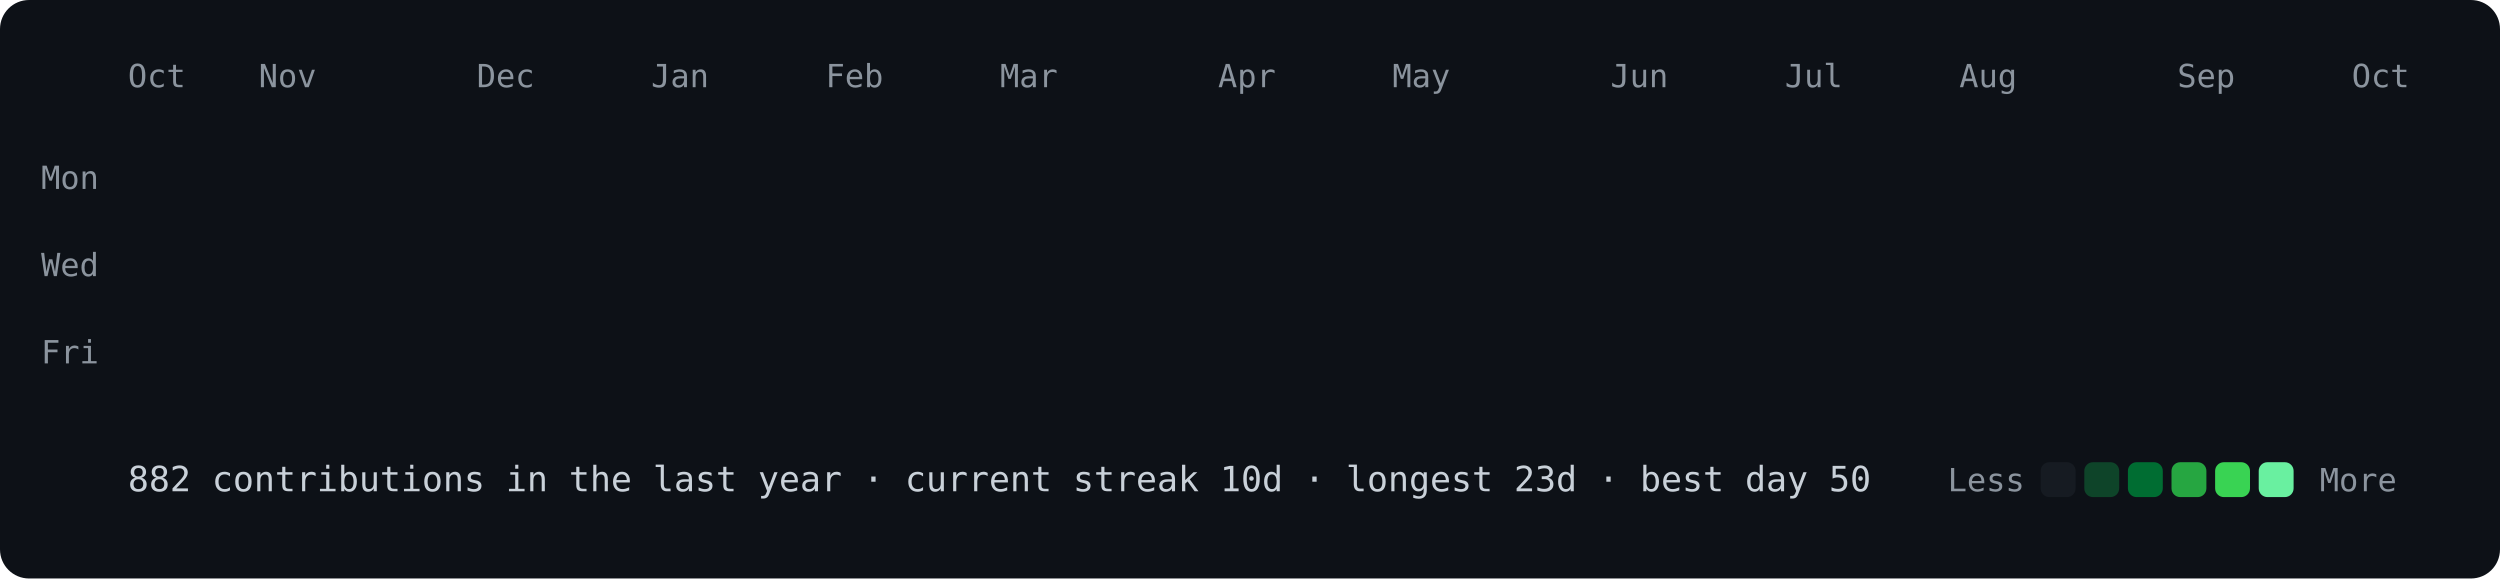
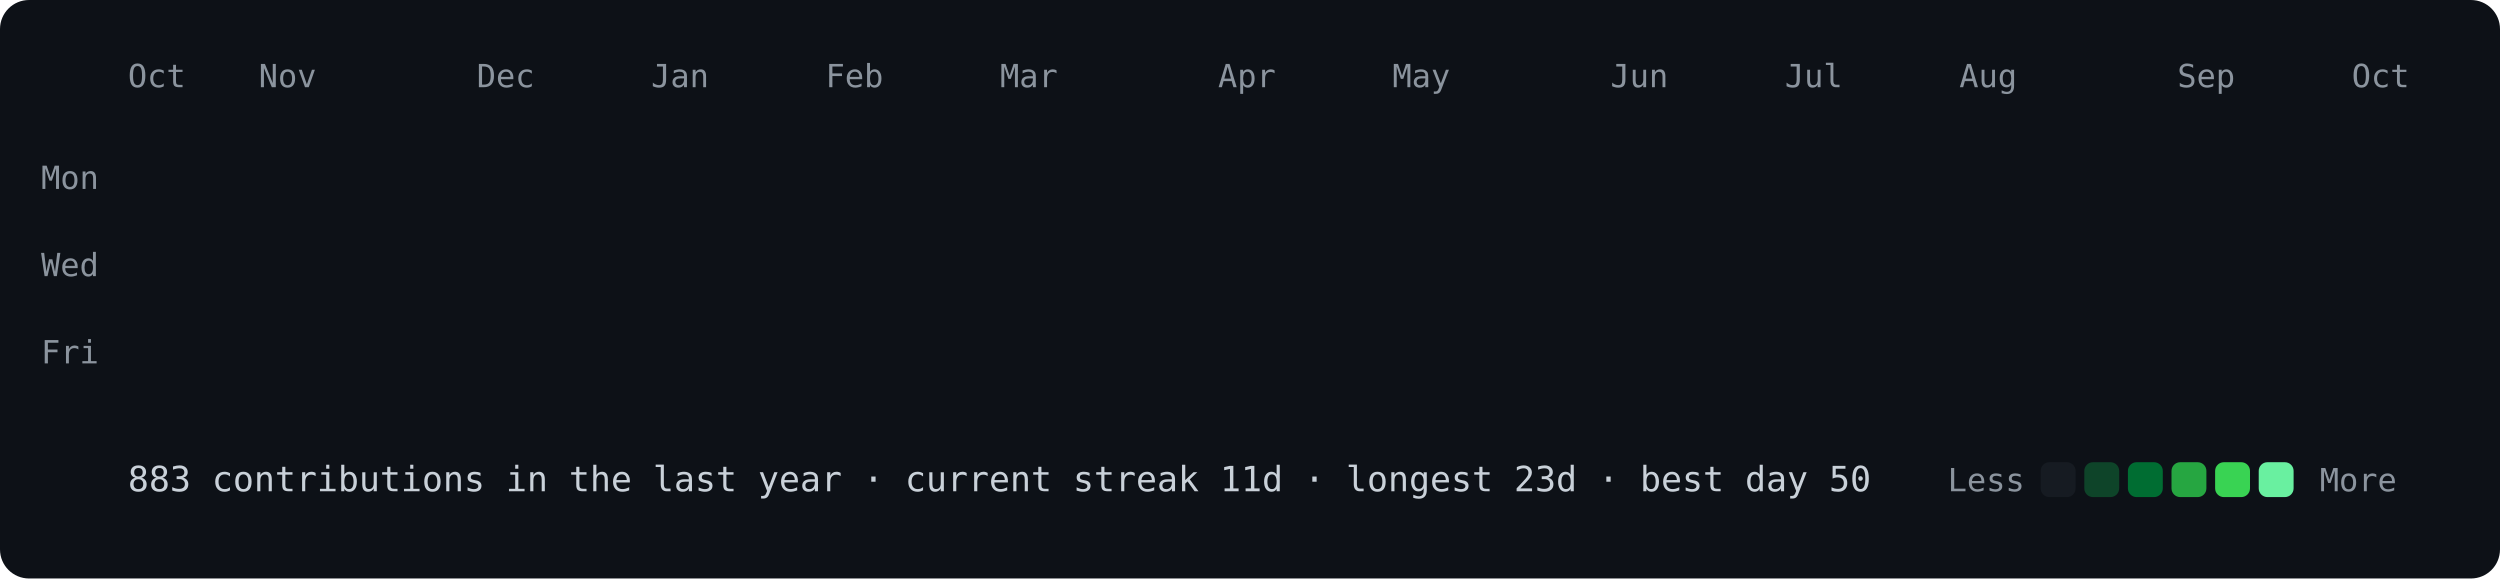
<svg xmlns="http://www.w3.org/2000/svg" viewBox="0 0 860 199" width="860" height="199">
  <style>
@keyframes drop{from{opacity:0;transform:translateY(-8px)}to{opacity:1;transform:none}}
.c{opacity:0;animation:drop .5s ease-out forwards}
text{font:11px ui-monospace,SFMono-Regular,Menlo,Consolas,monospace;fill:#8b949e}
.f{font-size:12px;fill:#c9d1d9}
</style>
  <rect width="860" height="199" rx="10" fill="#0d1117" />
  <text x="44" y="30">Oct</text>
  <text x="89" y="30">Nov</text>
  <text x="164" y="30">Dec</text>
  <text x="224" y="30">Jan</text>
  <text x="284" y="30">Feb</text>
  <text x="344" y="30">Mar</text>
  <text x="419" y="30">Apr</text>
  <text x="479" y="30">May</text>
  <text x="554" y="30">Jun</text>
  <text x="614" y="30">Jul</text>
  <text x="674" y="30">Aug</text>
  <text x="749" y="30">Sep</text>
  <text x="809" y="30">Oct</text>
  <text x="34" y="65" text-anchor="end">Mon</text>
  <text x="34" y="95" text-anchor="end">Wed</text>
  <text x="34" y="125" text-anchor="end">Fri</text>
  <rect class="c" x="44" y="40" width="12" height="12" rx="3" fill="#161b22" style="animation-delay:0.000s" />
  <rect class="c" x="44" y="55" width="12" height="12" rx="3" fill="#161b22" style="animation-delay:0.012s" />
  <rect class="c" x="44" y="70" width="12" height="12" rx="3" fill="#161b22" style="animation-delay:0.024s" />
  <rect class="c" x="44" y="85" width="12" height="12" rx="3" fill="#161b22" style="animation-delay:0.036s" />
  <rect class="c" x="44" y="100" width="12" height="12" rx="3" fill="#161b22" style="animation-delay:0.048s" />
  <rect class="c" x="44" y="115" width="12" height="12" rx="3" fill="#161b22" style="animation-delay:0.060s" />
  <rect class="c" x="44" y="130" width="12" height="12" rx="3" fill="#161b22" style="animation-delay:0.072s" />
  <rect class="c" x="59" y="40" width="12" height="12" rx="3" fill="#161b22" style="animation-delay:0.012s" />
  <rect class="c" x="59" y="55" width="12" height="12" rx="3" fill="#161b22" style="animation-delay:0.024s" />
  <rect class="c" x="59" y="70" width="12" height="12" rx="3" fill="#161b22" style="animation-delay:0.036s" />
  <rect class="c" x="59" y="85" width="12" height="12" rx="3" fill="#161b22" style="animation-delay:0.048s" />
  <rect class="c" x="59" y="100" width="12" height="12" rx="3" fill="#161b22" style="animation-delay:0.060s" />
  <rect class="c" x="59" y="115" width="12" height="12" rx="3" fill="#161b22" style="animation-delay:0.072s" />
  <rect class="c" x="59" y="130" width="12" height="12" rx="3" fill="#161b22" style="animation-delay:0.084s" />
  <rect class="c" x="74" y="40" width="12" height="12" rx="3" fill="#161b22" style="animation-delay:0.024s" />
  <rect class="c" x="74" y="55" width="12" height="12" rx="3" fill="#161b22" style="animation-delay:0.036s" />
  <rect class="c" x="74" y="70" width="12" height="12" rx="3" fill="#161b22" style="animation-delay:0.048s" />
  <rect class="c" x="74" y="85" width="12" height="12" rx="3" fill="#161b22" style="animation-delay:0.060s" />
  <rect class="c" x="74" y="100" width="12" height="12" rx="3" fill="#161b22" style="animation-delay:0.072s" />
  <rect class="c" x="74" y="115" width="12" height="12" rx="3" fill="#161b22" style="animation-delay:0.084s" />
  <rect class="c" x="74" y="130" width="12" height="12" rx="3" fill="#161b22" style="animation-delay:0.096s" />
  <rect class="c" x="89" y="40" width="12" height="12" rx="3" fill="#161b22" style="animation-delay:0.036s" />
  <rect class="c" x="89" y="55" width="12" height="12" rx="3" fill="#161b22" style="animation-delay:0.048s" />
  <rect class="c" x="89" y="70" width="12" height="12" rx="3" fill="#161b22" style="animation-delay:0.060s" />
  <rect class="c" x="89" y="85" width="12" height="12" rx="3" fill="#161b22" style="animation-delay:0.072s" />
  <rect class="c" x="89" y="100" width="12" height="12" rx="3" fill="#0e4429" style="animation-delay:0.084s" />
  <rect class="c" x="89" y="115" width="12" height="12" rx="3" fill="#161b22" style="animation-delay:0.096s" />
  <rect class="c" x="89" y="130" width="12" height="12" rx="3" fill="#161b22" style="animation-delay:0.108s" />
  <rect class="c" x="104" y="40" width="12" height="12" rx="3" fill="#161b22" style="animation-delay:0.048s" />
  <rect class="c" x="104" y="55" width="12" height="12" rx="3" fill="#161b22" style="animation-delay:0.060s" />
  <rect class="c" x="104" y="70" width="12" height="12" rx="3" fill="#161b22" style="animation-delay:0.072s" />
  <rect class="c" x="104" y="85" width="12" height="12" rx="3" fill="#161b22" style="animation-delay:0.084s" />
  <rect class="c" x="104" y="100" width="12" height="12" rx="3" fill="#161b22" style="animation-delay:0.096s" />
  <rect class="c" x="104" y="115" width="12" height="12" rx="3" fill="#161b22" style="animation-delay:0.108s" />
  <rect class="c" x="104" y="130" width="12" height="12" rx="3" fill="#161b22" style="animation-delay:0.120s" />
  <rect class="c" x="119" y="40" width="12" height="12" rx="3" fill="#161b22" style="animation-delay:0.060s" />
  <rect class="c" x="119" y="55" width="12" height="12" rx="3" fill="#161b22" style="animation-delay:0.072s" />
  <rect class="c" x="119" y="70" width="12" height="12" rx="3" fill="#161b22" style="animation-delay:0.084s" />
  <rect class="c" x="119" y="85" width="12" height="12" rx="3" fill="#161b22" style="animation-delay:0.096s" />
  <rect class="c" x="119" y="100" width="12" height="12" rx="3" fill="#161b22" style="animation-delay:0.108s" />
  <rect class="c" x="119" y="115" width="12" height="12" rx="3" fill="#161b22" style="animation-delay:0.120s" />
  <rect class="c" x="119" y="130" width="12" height="12" rx="3" fill="#161b22" style="animation-delay:0.132s" />
  <rect class="c" x="134" y="40" width="12" height="12" rx="3" fill="#161b22" style="animation-delay:0.072s" />
  <rect class="c" x="134" y="55" width="12" height="12" rx="3" fill="#161b22" style="animation-delay:0.084s" />
  <rect class="c" x="134" y="70" width="12" height="12" rx="3" fill="#161b22" style="animation-delay:0.096s" />
  <rect class="c" x="134" y="85" width="12" height="12" rx="3" fill="#161b22" style="animation-delay:0.108s" />
  <rect class="c" x="134" y="100" width="12" height="12" rx="3" fill="#161b22" style="animation-delay:0.120s" />
  <rect class="c" x="134" y="115" width="12" height="12" rx="3" fill="#161b22" style="animation-delay:0.132s" />
  <rect class="c" x="134" y="130" width="12" height="12" rx="3" fill="#161b22" style="animation-delay:0.144s" />
  <rect class="c" x="149" y="40" width="12" height="12" rx="3" fill="#161b22" style="animation-delay:0.084s" />
  <rect class="c" x="149" y="55" width="12" height="12" rx="3" fill="#161b22" style="animation-delay:0.096s" />
  <rect class="c" x="149" y="70" width="12" height="12" rx="3" fill="#161b22" style="animation-delay:0.108s" />
  <rect class="c" x="149" y="85" width="12" height="12" rx="3" fill="#161b22" style="animation-delay:0.120s" />
  <rect class="c" x="149" y="100" width="12" height="12" rx="3" fill="#161b22" style="animation-delay:0.132s" />
  <rect class="c" x="149" y="115" width="12" height="12" rx="3" fill="#161b22" style="animation-delay:0.144s" />
  <rect class="c" x="149" y="130" width="12" height="12" rx="3" fill="#161b22" style="animation-delay:0.156s" />
  <rect class="c" x="164" y="40" width="12" height="12" rx="3" fill="#161b22" style="animation-delay:0.096s" />
  <rect class="c" x="164" y="55" width="12" height="12" rx="3" fill="#161b22" style="animation-delay:0.108s" />
  <rect class="c" x="164" y="70" width="12" height="12" rx="3" fill="#161b22" style="animation-delay:0.120s" />
  <rect class="c" x="164" y="85" width="12" height="12" rx="3" fill="#161b22" style="animation-delay:0.132s" />
  <rect class="c" x="164" y="100" width="12" height="12" rx="3" fill="#161b22" style="animation-delay:0.144s" />
  <rect class="c" x="164" y="115" width="12" height="12" rx="3" fill="#0e4429" style="animation-delay:0.156s" />
  <rect class="c" x="164" y="130" width="12" height="12" rx="3" fill="#161b22" style="animation-delay:0.168s" />
  <rect class="c" x="179" y="40" width="12" height="12" rx="3" fill="#161b22" style="animation-delay:0.108s" />
  <rect class="c" x="179" y="55" width="12" height="12" rx="3" fill="#161b22" style="animation-delay:0.120s" />
  <rect class="c" x="179" y="70" width="12" height="12" rx="3" fill="#161b22" style="animation-delay:0.132s" />
  <rect class="c" x="179" y="85" width="12" height="12" rx="3" fill="#161b22" style="animation-delay:0.144s" />
  <rect class="c" x="179" y="100" width="12" height="12" rx="3" fill="#161b22" style="animation-delay:0.156s" />
  <rect class="c" x="179" y="115" width="12" height="12" rx="3" fill="#161b22" style="animation-delay:0.168s" />
  <rect class="c" x="179" y="130" width="12" height="12" rx="3" fill="#161b22" style="animation-delay:0.180s" />
  <rect class="c" x="194" y="40" width="12" height="12" rx="3" fill="#161b22" style="animation-delay:0.120s" />
  <rect class="c" x="194" y="55" width="12" height="12" rx="3" fill="#161b22" style="animation-delay:0.132s" />
  <rect class="c" x="194" y="70" width="12" height="12" rx="3" fill="#161b22" style="animation-delay:0.144s" />
  <rect class="c" x="194" y="85" width="12" height="12" rx="3" fill="#0e4429" style="animation-delay:0.156s" />
  <rect class="c" x="194" y="100" width="12" height="12" rx="3" fill="#0e4429" style="animation-delay:0.168s" />
  <rect class="c" x="194" y="115" width="12" height="12" rx="3" fill="#161b22" style="animation-delay:0.180s" />
  <rect class="c" x="194" y="130" width="12" height="12" rx="3" fill="#161b22" style="animation-delay:0.192s" />
  <rect class="c" x="209" y="40" width="12" height="12" rx="3" fill="#161b22" style="animation-delay:0.132s" />
  <rect class="c" x="209" y="55" width="12" height="12" rx="3" fill="#161b22" style="animation-delay:0.144s" />
  <rect class="c" x="209" y="70" width="12" height="12" rx="3" fill="#161b22" style="animation-delay:0.156s" />
  <rect class="c" x="209" y="85" width="12" height="12" rx="3" fill="#161b22" style="animation-delay:0.168s" />
  <rect class="c" x="209" y="100" width="12" height="12" rx="3" fill="#161b22" style="animation-delay:0.180s" />
  <rect class="c" x="209" y="115" width="12" height="12" rx="3" fill="#161b22" style="animation-delay:0.192s" />
  <rect class="c" x="209" y="130" width="12" height="12" rx="3" fill="#161b22" style="animation-delay:0.204s" />
  <rect class="c" x="224" y="40" width="12" height="12" rx="3" fill="#161b22" style="animation-delay:0.144s" />
  <rect class="c" x="224" y="55" width="12" height="12" rx="3" fill="#161b22" style="animation-delay:0.156s" />
  <rect class="c" x="224" y="70" width="12" height="12" rx="3" fill="#161b22" style="animation-delay:0.168s" />
  <rect class="c" x="224" y="85" width="12" height="12" rx="3" fill="#161b22" style="animation-delay:0.180s" />
  <rect class="c" x="224" y="100" width="12" height="12" rx="3" fill="#161b22" style="animation-delay:0.192s" />
  <rect class="c" x="224" y="115" width="12" height="12" rx="3" fill="#161b22" style="animation-delay:0.204s" />
  <rect class="c" x="224" y="130" width="12" height="12" rx="3" fill="#161b22" style="animation-delay:0.216s" />
  <rect class="c" x="239" y="40" width="12" height="12" rx="3" fill="#161b22" style="animation-delay:0.156s" />
  <rect class="c" x="239" y="55" width="12" height="12" rx="3" fill="#161b22" style="animation-delay:0.168s" />
  <rect class="c" x="239" y="70" width="12" height="12" rx="3" fill="#161b22" style="animation-delay:0.180s" />
  <rect class="c" x="239" y="85" width="12" height="12" rx="3" fill="#161b22" style="animation-delay:0.192s" />
  <rect class="c" x="239" y="100" width="12" height="12" rx="3" fill="#161b22" style="animation-delay:0.204s" />
  <rect class="c" x="239" y="115" width="12" height="12" rx="3" fill="#161b22" style="animation-delay:0.216s" />
  <rect class="c" x="239" y="130" width="12" height="12" rx="3" fill="#161b22" style="animation-delay:0.228s" />
  <rect class="c" x="254" y="40" width="12" height="12" rx="3" fill="#161b22" style="animation-delay:0.168s" />
  <rect class="c" x="254" y="55" width="12" height="12" rx="3" fill="#161b22" style="animation-delay:0.180s" />
  <rect class="c" x="254" y="70" width="12" height="12" rx="3" fill="#161b22" style="animation-delay:0.192s" />
  <rect class="c" x="254" y="85" width="12" height="12" rx="3" fill="#161b22" style="animation-delay:0.204s" />
  <rect class="c" x="254" y="100" width="12" height="12" rx="3" fill="#0e4429" style="animation-delay:0.216s" />
  <rect class="c" x="254" y="115" width="12" height="12" rx="3" fill="#161b22" style="animation-delay:0.228s" />
  <rect class="c" x="254" y="130" width="12" height="12" rx="3" fill="#161b22" style="animation-delay:0.240s" />
  <rect class="c" x="269" y="40" width="12" height="12" rx="3" fill="#161b22" style="animation-delay:0.180s" />
  <rect class="c" x="269" y="55" width="12" height="12" rx="3" fill="#161b22" style="animation-delay:0.192s" />
  <rect class="c" x="269" y="70" width="12" height="12" rx="3" fill="#161b22" style="animation-delay:0.204s" />
  <rect class="c" x="269" y="85" width="12" height="12" rx="3" fill="#161b22" style="animation-delay:0.216s" />
  <rect class="c" x="269" y="100" width="12" height="12" rx="3" fill="#161b22" style="animation-delay:0.228s" />
  <rect class="c" x="269" y="115" width="12" height="12" rx="3" fill="#0e4429" style="animation-delay:0.240s" />
  <rect class="c" x="269" y="130" width="12" height="12" rx="3" fill="#161b22" style="animation-delay:0.252s" />
  <rect class="c" x="284" y="40" width="12" height="12" rx="3" fill="#0e4429" style="animation-delay:0.192s" />
  <rect class="c" x="284" y="55" width="12" height="12" rx="3" fill="#161b22" style="animation-delay:0.204s" />
  <rect class="c" x="284" y="70" width="12" height="12" rx="3" fill="#161b22" style="animation-delay:0.216s" />
  <rect class="c" x="284" y="85" width="12" height="12" rx="3" fill="#0e4429" style="animation-delay:0.228s" />
  <rect class="c" x="284" y="100" width="12" height="12" rx="3" fill="#0e4429" style="animation-delay:0.240s" />
  <rect class="c" x="284" y="115" width="12" height="12" rx="3" fill="#161b22" style="animation-delay:0.252s" />
  <rect class="c" x="284" y="130" width="12" height="12" rx="3" fill="#161b22" style="animation-delay:0.264s" />
  <rect class="c" x="299" y="40" width="12" height="12" rx="3" fill="#161b22" style="animation-delay:0.204s" />
  <rect class="c" x="299" y="55" width="12" height="12" rx="3" fill="#161b22" style="animation-delay:0.216s" />
  <rect class="c" x="299" y="70" width="12" height="12" rx="3" fill="#161b22" style="animation-delay:0.228s" />
  <rect class="c" x="299" y="85" width="12" height="12" rx="3" fill="#161b22" style="animation-delay:0.240s" />
  <rect class="c" x="299" y="100" width="12" height="12" rx="3" fill="#161b22" style="animation-delay:0.252s" />
  <rect class="c" x="299" y="115" width="12" height="12" rx="3" fill="#161b22" style="animation-delay:0.264s" />
  <rect class="c" x="299" y="130" width="12" height="12" rx="3" fill="#161b22" style="animation-delay:0.276s" />
  <rect class="c" x="314" y="40" width="12" height="12" rx="3" fill="#161b22" style="animation-delay:0.216s" />
  <rect class="c" x="314" y="55" width="12" height="12" rx="3" fill="#161b22" style="animation-delay:0.228s" />
  <rect class="c" x="314" y="70" width="12" height="12" rx="3" fill="#161b22" style="animation-delay:0.240s" />
  <rect class="c" x="314" y="85" width="12" height="12" rx="3" fill="#161b22" style="animation-delay:0.252s" />
  <rect class="c" x="314" y="100" width="12" height="12" rx="3" fill="#161b22" style="animation-delay:0.264s" />
  <rect class="c" x="314" y="115" width="12" height="12" rx="3" fill="#161b22" style="animation-delay:0.276s" />
  <rect class="c" x="314" y="130" width="12" height="12" rx="3" fill="#161b22" style="animation-delay:0.288s" />
  <rect class="c" x="329" y="40" width="12" height="12" rx="3" fill="#161b22" style="animation-delay:0.228s" />
  <rect class="c" x="329" y="55" width="12" height="12" rx="3" fill="#161b22" style="animation-delay:0.240s" />
  <rect class="c" x="329" y="70" width="12" height="12" rx="3" fill="#161b22" style="animation-delay:0.252s" />
  <rect class="c" x="329" y="85" width="12" height="12" rx="3" fill="#161b22" style="animation-delay:0.264s" />
  <rect class="c" x="329" y="100" width="12" height="12" rx="3" fill="#161b22" style="animation-delay:0.276s" />
  <rect class="c" x="329" y="115" width="12" height="12" rx="3" fill="#161b22" style="animation-delay:0.288s" />
  <rect class="c" x="329" y="130" width="12" height="12" rx="3" fill="#161b22" style="animation-delay:0.300s" />
  <rect class="c" x="344" y="40" width="12" height="12" rx="3" fill="#161b22" style="animation-delay:0.240s" />
  <rect class="c" x="344" y="55" width="12" height="12" rx="3" fill="#161b22" style="animation-delay:0.252s" />
  <rect class="c" x="344" y="70" width="12" height="12" rx="3" fill="#0e4429" style="animation-delay:0.264s" />
  <rect class="c" x="344" y="85" width="12" height="12" rx="3" fill="#161b22" style="animation-delay:0.276s" />
  <rect class="c" x="344" y="100" width="12" height="12" rx="3" fill="#161b22" style="animation-delay:0.288s" />
  <rect class="c" x="344" y="115" width="12" height="12" rx="3" fill="#161b22" style="animation-delay:0.300s" />
  <rect class="c" x="344" y="130" width="12" height="12" rx="3" fill="#161b22" style="animation-delay:0.312s" />
  <rect class="c" x="359" y="40" width="12" height="12" rx="3" fill="#0e4429" style="animation-delay:0.252s" />
  <rect class="c" x="359" y="55" width="12" height="12" rx="3" fill="#0e4429" style="animation-delay:0.264s" />
  <rect class="c" x="359" y="70" width="12" height="12" rx="3" fill="#0e4429" style="animation-delay:0.276s" />
  <rect class="c" x="359" y="85" width="12" height="12" rx="3" fill="#161b22" style="animation-delay:0.288s" />
  <rect class="c" x="359" y="100" width="12" height="12" rx="3" fill="#0e4429" style="animation-delay:0.300s" />
  <rect class="c" x="359" y="115" width="12" height="12" rx="3" fill="#0e4429" style="animation-delay:0.312s" />
  <rect class="c" x="359" y="130" width="12" height="12" rx="3" fill="#0e4429" style="animation-delay:0.324s" />
  <rect class="c" x="374" y="40" width="12" height="12" rx="3" fill="#0e4429" style="animation-delay:0.264s" />
  <rect class="c" x="374" y="55" width="12" height="12" rx="3" fill="#0e4429" style="animation-delay:0.276s" />
  <rect class="c" x="374" y="70" width="12" height="12" rx="3" fill="#0e4429" style="animation-delay:0.288s" />
  <rect class="c" x="374" y="85" width="12" height="12" rx="3" fill="#0e4429" style="animation-delay:0.300s" />
  <rect class="c" x="374" y="100" width="12" height="12" rx="3" fill="#0e4429" style="animation-delay:0.312s" />
  <rect class="c" x="374" y="115" width="12" height="12" rx="3" fill="#0e4429" style="animation-delay:0.324s" />
  <rect class="c" x="374" y="130" width="12" height="12" rx="3" fill="#0e4429" style="animation-delay:0.336s" />
  <rect class="c" x="389" y="40" width="12" height="12" rx="3" fill="#0e4429" style="animation-delay:0.276s" />
  <rect class="c" x="389" y="55" width="12" height="12" rx="3" fill="#0e4429" style="animation-delay:0.288s" />
  <rect class="c" x="389" y="70" width="12" height="12" rx="3" fill="#0e4429" style="animation-delay:0.300s" />
  <rect class="c" x="389" y="85" width="12" height="12" rx="3" fill="#006d32" style="animation-delay:0.312s" />
  <rect class="c" x="389" y="100" width="12" height="12" rx="3" fill="#0e4429" style="animation-delay:0.324s" />
  <rect class="c" x="389" y="115" width="12" height="12" rx="3" fill="#0e4429" style="animation-delay:0.336s" />
  <rect class="c" x="389" y="130" width="12" height="12" rx="3" fill="#39d353" style="animation-delay:0.348s" />
  <rect class="c" x="404" y="40" width="12" height="12" rx="3" fill="#0e4429" style="animation-delay:0.288s" />
  <rect class="c" x="404" y="55" width="12" height="12" rx="3" fill="#006d32" style="animation-delay:0.300s" />
  <rect class="c" x="404" y="70" width="12" height="12" rx="3" fill="#26a641" style="animation-delay:0.312s" />
  <rect class="c" x="404" y="85" width="12" height="12" rx="3" fill="#0e4429" style="animation-delay:0.324s" />
  <rect class="c" x="404" y="100" width="12" height="12" rx="3" fill="#0e4429" style="animation-delay:0.336s" />
  <rect class="c" x="404" y="115" width="12" height="12" rx="3" fill="#006d32" style="animation-delay:0.348s" />
  <rect class="c" x="404" y="130" width="12" height="12" rx="3" fill="#161b22" style="animation-delay:0.360s" />
  <rect class="c" x="419" y="40" width="12" height="12" rx="3" fill="#161b22" style="animation-delay:0.300s" />
  <rect class="c" x="419" y="55" width="12" height="12" rx="3" fill="#161b22" style="animation-delay:0.312s" />
  <rect class="c" x="419" y="70" width="12" height="12" rx="3" fill="#161b22" style="animation-delay:0.324s" />
  <rect class="c" x="419" y="85" width="12" height="12" rx="3" fill="#161b22" style="animation-delay:0.336s" />
  <rect class="c" x="419" y="100" width="12" height="12" rx="3" fill="#0e4429" style="animation-delay:0.348s" />
  <rect class="c" x="419" y="115" width="12" height="12" rx="3" fill="#161b22" style="animation-delay:0.360s" />
  <rect class="c" x="419" y="130" width="12" height="12" rx="3" fill="#161b22" style="animation-delay:0.372s" />
  <rect class="c" x="434" y="40" width="12" height="12" rx="3" fill="#0e4429" style="animation-delay:0.312s" />
  <rect class="c" x="434" y="55" width="12" height="12" rx="3" fill="#161b22" style="animation-delay:0.324s" />
  <rect class="c" x="434" y="70" width="12" height="12" rx="3" fill="#0e4429" style="animation-delay:0.336s" />
  <rect class="c" x="434" y="85" width="12" height="12" rx="3" fill="#161b22" style="animation-delay:0.348s" />
  <rect class="c" x="434" y="100" width="12" height="12" rx="3" fill="#0e4429" style="animation-delay:0.360s" />
  <rect class="c" x="434" y="115" width="12" height="12" rx="3" fill="#161b22" style="animation-delay:0.372s" />
  <rect class="c" x="434" y="130" width="12" height="12" rx="3" fill="#161b22" style="animation-delay:0.384s" />
  <rect class="c" x="449" y="40" width="12" height="12" rx="3" fill="#0e4429" style="animation-delay:0.324s" />
  <rect class="c" x="449" y="55" width="12" height="12" rx="3" fill="#0e4429" style="animation-delay:0.336s" />
  <rect class="c" x="449" y="70" width="12" height="12" rx="3" fill="#161b22" style="animation-delay:0.348s" />
  <rect class="c" x="449" y="85" width="12" height="12" rx="3" fill="#161b22" style="animation-delay:0.360s" />
  <rect class="c" x="449" y="100" width="12" height="12" rx="3" fill="#161b22" style="animation-delay:0.372s" />
  <rect class="c" x="449" y="115" width="12" height="12" rx="3" fill="#161b22" style="animation-delay:0.384s" />
  <rect class="c" x="449" y="130" width="12" height="12" rx="3" fill="#161b22" style="animation-delay:0.396s" />
  <rect class="c" x="464" y="40" width="12" height="12" rx="3" fill="#161b22" style="animation-delay:0.336s" />
  <rect class="c" x="464" y="55" width="12" height="12" rx="3" fill="#0e4429" style="animation-delay:0.348s" />
  <rect class="c" x="464" y="70" width="12" height="12" rx="3" fill="#0e4429" style="animation-delay:0.360s" />
  <rect class="c" x="464" y="85" width="12" height="12" rx="3" fill="#0e4429" style="animation-delay:0.372s" />
  <rect class="c" x="464" y="100" width="12" height="12" rx="3" fill="#161b22" style="animation-delay:0.384s" />
  <rect class="c" x="464" y="115" width="12" height="12" rx="3" fill="#161b22" style="animation-delay:0.396s" />
  <rect class="c" x="464" y="130" width="12" height="12" rx="3" fill="#161b22" style="animation-delay:0.408s" />
  <rect class="c" x="479" y="40" width="12" height="12" rx="3" fill="#0e4429" style="animation-delay:0.348s" />
  <rect class="c" x="479" y="55" width="12" height="12" rx="3" fill="#0e4429" style="animation-delay:0.360s" />
  <rect class="c" x="479" y="70" width="12" height="12" rx="3" fill="#0e4429" style="animation-delay:0.372s" />
  <rect class="c" x="479" y="85" width="12" height="12" rx="3" fill="#0e4429" style="animation-delay:0.384s" />
  <rect class="c" x="479" y="100" width="12" height="12" rx="3" fill="#0e4429" style="animation-delay:0.396s" />
  <rect class="c" x="479" y="115" width="12" height="12" rx="3" fill="#161b22" style="animation-delay:0.408s" />
  <rect class="c" x="479" y="130" width="12" height="12" rx="3" fill="#161b22" style="animation-delay:0.420s" />
  <rect class="c" x="494" y="40" width="12" height="12" rx="3" fill="#0e4429" style="animation-delay:0.360s" />
  <rect class="c" x="494" y="55" width="12" height="12" rx="3" fill="#161b22" style="animation-delay:0.372s" />
  <rect class="c" x="494" y="70" width="12" height="12" rx="3" fill="#161b22" style="animation-delay:0.384s" />
  <rect class="c" x="494" y="85" width="12" height="12" rx="3" fill="#161b22" style="animation-delay:0.396s" />
  <rect class="c" x="494" y="100" width="12" height="12" rx="3" fill="#0e4429" style="animation-delay:0.408s" />
  <rect class="c" x="494" y="115" width="12" height="12" rx="3" fill="#161b22" style="animation-delay:0.420s" />
  <rect class="c" x="494" y="130" width="12" height="12" rx="3" fill="#161b22" style="animation-delay:0.432s" />
  <rect class="c" x="509" y="40" width="12" height="12" rx="3" fill="#161b22" style="animation-delay:0.372s" />
  <rect class="c" x="509" y="55" width="12" height="12" rx="3" fill="#161b22" style="animation-delay:0.384s" />
  <rect class="c" x="509" y="70" width="12" height="12" rx="3" fill="#161b22" style="animation-delay:0.396s" />
  <rect class="c" x="509" y="85" width="12" height="12" rx="3" fill="#161b22" style="animation-delay:0.408s" />
  <rect class="c" x="509" y="100" width="12" height="12" rx="3" fill="#161b22" style="animation-delay:0.420s" />
  <rect class="c" x="509" y="115" width="12" height="12" rx="3" fill="#0e4429" style="animation-delay:0.432s" />
  <rect class="c" x="509" y="130" width="12" height="12" rx="3" fill="#0e4429" style="animation-delay:0.444s" />
  <rect class="c" x="524" y="40" width="12" height="12" rx="3" fill="#161b22" style="animation-delay:0.384s" />
  <rect class="c" x="524" y="55" width="12" height="12" rx="3" fill="#161b22" style="animation-delay:0.396s" />
  <rect class="c" x="524" y="70" width="12" height="12" rx="3" fill="#0e4429" style="animation-delay:0.408s" />
  <rect class="c" x="524" y="85" width="12" height="12" rx="3" fill="#0e4429" style="animation-delay:0.420s" />
  <rect class="c" x="524" y="100" width="12" height="12" rx="3" fill="#0e4429" style="animation-delay:0.432s" />
  <rect class="c" x="524" y="115" width="12" height="12" rx="3" fill="#0e4429" style="animation-delay:0.444s" />
  <rect class="c" x="524" y="130" width="12" height="12" rx="3" fill="#0e4429" style="animation-delay:0.456s" />
  <rect class="c" x="539" y="40" width="12" height="12" rx="3" fill="#0e4429" style="animation-delay:0.396s" />
  <rect class="c" x="539" y="55" width="12" height="12" rx="3" fill="#0e4429" style="animation-delay:0.408s" />
  <rect class="c" x="539" y="70" width="12" height="12" rx="3" fill="#0e4429" style="animation-delay:0.420s" />
  <rect class="c" x="539" y="85" width="12" height="12" rx="3" fill="#0e4429" style="animation-delay:0.432s" />
  <rect class="c" x="539" y="100" width="12" height="12" rx="3" fill="#161b22" style="animation-delay:0.444s" />
  <rect class="c" x="539" y="115" width="12" height="12" rx="3" fill="#161b22" style="animation-delay:0.456s" />
  <rect class="c" x="539" y="130" width="12" height="12" rx="3" fill="#161b22" style="animation-delay:0.468s" />
  <rect class="c" x="554" y="40" width="12" height="12" rx="3" fill="#161b22" style="animation-delay:0.408s" />
  <rect class="c" x="554" y="55" width="12" height="12" rx="3" fill="#161b22" style="animation-delay:0.420s" />
  <rect class="c" x="554" y="70" width="12" height="12" rx="3" fill="#161b22" style="animation-delay:0.432s" />
  <rect class="c" x="554" y="85" width="12" height="12" rx="3" fill="#161b22" style="animation-delay:0.444s" />
  <rect class="c" x="554" y="100" width="12" height="12" rx="3" fill="#161b22" style="animation-delay:0.456s" />
  <rect class="c" x="554" y="115" width="12" height="12" rx="3" fill="#161b22" style="animation-delay:0.468s" />
  <rect class="c" x="554" y="130" width="12" height="12" rx="3" fill="#69f0a0" style="animation-delay:0.480s" />
  <rect class="c" x="569" y="40" width="12" height="12" rx="3" fill="#26a641" style="animation-delay:0.420s" />
  <rect class="c" x="569" y="55" width="12" height="12" rx="3" fill="#161b22" style="animation-delay:0.432s" />
  <rect class="c" x="569" y="70" width="12" height="12" rx="3" fill="#161b22" style="animation-delay:0.444s" />
  <rect class="c" x="569" y="85" width="12" height="12" rx="3" fill="#161b22" style="animation-delay:0.456s" />
  <rect class="c" x="569" y="100" width="12" height="12" rx="3" fill="#0e4429" style="animation-delay:0.468s" />
  <rect class="c" x="569" y="115" width="12" height="12" rx="3" fill="#26a641" style="animation-delay:0.480s" />
  <rect class="c" x="569" y="130" width="12" height="12" rx="3" fill="#161b22" style="animation-delay:0.492s" />
  <rect class="c" x="584" y="40" width="12" height="12" rx="3" fill="#161b22" style="animation-delay:0.432s" />
  <rect class="c" x="584" y="55" width="12" height="12" rx="3" fill="#006d32" style="animation-delay:0.444s" />
  <rect class="c" x="584" y="70" width="12" height="12" rx="3" fill="#006d32" style="animation-delay:0.456s" />
  <rect class="c" x="584" y="85" width="12" height="12" rx="3" fill="#006d32" style="animation-delay:0.468s" />
  <rect class="c" x="584" y="100" width="12" height="12" rx="3" fill="#0e4429" style="animation-delay:0.480s" />
  <rect class="c" x="584" y="115" width="12" height="12" rx="3" fill="#161b22" style="animation-delay:0.492s" />
  <rect class="c" x="584" y="130" width="12" height="12" rx="3" fill="#0e4429" style="animation-delay:0.504s" />
  <rect class="c" x="599" y="40" width="12" height="12" rx="3" fill="#39d353" style="animation-delay:0.444s" />
  <rect class="c" x="599" y="55" width="12" height="12" rx="3" fill="#0e4429" style="animation-delay:0.456s" />
  <rect class="c" x="599" y="70" width="12" height="12" rx="3" fill="#0e4429" style="animation-delay:0.468s" />
  <rect class="c" x="599" y="85" width="12" height="12" rx="3" fill="#006d32" style="animation-delay:0.480s" />
  <rect class="c" x="599" y="100" width="12" height="12" rx="3" fill="#006d32" style="animation-delay:0.492s" />
  <rect class="c" x="599" y="115" width="12" height="12" rx="3" fill="#0e4429" style="animation-delay:0.504s" />
  <rect class="c" x="599" y="130" width="12" height="12" rx="3" fill="#006d32" style="animation-delay:0.516s" />
  <rect class="c" x="614" y="40" width="12" height="12" rx="3" fill="#0e4429" style="animation-delay:0.456s" />
  <rect class="c" x="614" y="55" width="12" height="12" rx="3" fill="#0e4429" style="animation-delay:0.468s" />
  <rect class="c" x="614" y="70" width="12" height="12" rx="3" fill="#0e4429" style="animation-delay:0.480s" />
  <rect class="c" x="614" y="85" width="12" height="12" rx="3" fill="#006d32" style="animation-delay:0.492s" />
  <rect class="c" x="614" y="100" width="12" height="12" rx="3" fill="#0e4429" style="animation-delay:0.504s" />
  <rect class="c" x="614" y="115" width="12" height="12" rx="3" fill="#0e4429" style="animation-delay:0.516s" />
  <rect class="c" x="614" y="130" width="12" height="12" rx="3" fill="#0e4429" style="animation-delay:0.528s" />
  <rect class="c" x="629" y="40" width="12" height="12" rx="3" fill="#0e4429" style="animation-delay:0.468s" />
  <rect class="c" x="629" y="55" width="12" height="12" rx="3" fill="#0e4429" style="animation-delay:0.480s" />
  <rect class="c" x="629" y="70" width="12" height="12" rx="3" fill="#006d32" style="animation-delay:0.492s" />
  <rect class="c" x="629" y="85" width="12" height="12" rx="3" fill="#0e4429" style="animation-delay:0.504s" />
  <rect class="c" x="629" y="100" width="12" height="12" rx="3" fill="#0e4429" style="animation-delay:0.516s" />
  <rect class="c" x="629" y="115" width="12" height="12" rx="3" fill="#0e4429" style="animation-delay:0.528s" />
  <rect class="c" x="629" y="130" width="12" height="12" rx="3" fill="#006d32" style="animation-delay:0.540s" />
  <rect class="c" x="644" y="40" width="12" height="12" rx="3" fill="#161b22" style="animation-delay:0.480s" />
  <rect class="c" x="644" y="55" width="12" height="12" rx="3" fill="#0e4429" style="animation-delay:0.492s" />
  <rect class="c" x="644" y="70" width="12" height="12" rx="3" fill="#0e4429" style="animation-delay:0.504s" />
  <rect class="c" x="644" y="85" width="12" height="12" rx="3" fill="#0e4429" style="animation-delay:0.516s" />
  <rect class="c" x="644" y="100" width="12" height="12" rx="3" fill="#161b22" style="animation-delay:0.528s" />
  <rect class="c" x="644" y="115" width="12" height="12" rx="3" fill="#26a641" style="animation-delay:0.540s" />
  <rect class="c" x="644" y="130" width="12" height="12" rx="3" fill="#006d32" style="animation-delay:0.552s" />
  <rect class="c" x="659" y="40" width="12" height="12" rx="3" fill="#0e4429" style="animation-delay:0.492s" />
  <rect class="c" x="659" y="55" width="12" height="12" rx="3" fill="#0e4429" style="animation-delay:0.504s" />
  <rect class="c" x="659" y="70" width="12" height="12" rx="3" fill="#0e4429" style="animation-delay:0.516s" />
  <rect class="c" x="659" y="85" width="12" height="12" rx="3" fill="#161b22" style="animation-delay:0.528s" />
  <rect class="c" x="659" y="100" width="12" height="12" rx="3" fill="#0e4429" style="animation-delay:0.540s" />
  <rect class="c" x="659" y="115" width="12" height="12" rx="3" fill="#161b22" style="animation-delay:0.552s" />
  <rect class="c" x="659" y="130" width="12" height="12" rx="3" fill="#161b22" style="animation-delay:0.564s" />
  <rect class="c" x="674" y="40" width="12" height="12" rx="3" fill="#0e4429" style="animation-delay:0.504s" />
  <rect class="c" x="674" y="55" width="12" height="12" rx="3" fill="#161b22" style="animation-delay:0.516s" />
  <rect class="c" x="674" y="70" width="12" height="12" rx="3" fill="#0e4429" style="animation-delay:0.528s" />
  <rect class="c" x="674" y="85" width="12" height="12" rx="3" fill="#0e4429" style="animation-delay:0.540s" />
  <rect class="c" x="674" y="100" width="12" height="12" rx="3" fill="#0e4429" style="animation-delay:0.552s" />
  <rect class="c" x="674" y="115" width="12" height="12" rx="3" fill="#161b22" style="animation-delay:0.564s" />
  <rect class="c" x="674" y="130" width="12" height="12" rx="3" fill="#0e4429" style="animation-delay:0.576s" />
  <rect class="c" x="689" y="40" width="12" height="12" rx="3" fill="#161b22" style="animation-delay:0.516s" />
  <rect class="c" x="689" y="55" width="12" height="12" rx="3" fill="#006d32" style="animation-delay:0.528s" />
  <rect class="c" x="689" y="70" width="12" height="12" rx="3" fill="#161b22" style="animation-delay:0.540s" />
  <rect class="c" x="689" y="85" width="12" height="12" rx="3" fill="#161b22" style="animation-delay:0.552s" />
  <rect class="c" x="689" y="100" width="12" height="12" rx="3" fill="#0e4429" style="animation-delay:0.564s" />
  <rect class="c" x="689" y="115" width="12" height="12" rx="3" fill="#0e4429" style="animation-delay:0.576s" />
  <rect class="c" x="689" y="130" width="12" height="12" rx="3" fill="#0e4429" style="animation-delay:0.588s" />
  <rect class="c" x="704" y="40" width="12" height="12" rx="3" fill="#006d32" style="animation-delay:0.528s" />
  <rect class="c" x="704" y="55" width="12" height="12" rx="3" fill="#0e4429" style="animation-delay:0.540s" />
  <rect class="c" x="704" y="70" width="12" height="12" rx="3" fill="#0e4429" style="animation-delay:0.552s" />
  <rect class="c" x="704" y="85" width="12" height="12" rx="3" fill="#0e4429" style="animation-delay:0.564s" />
  <rect class="c" x="704" y="100" width="12" height="12" rx="3" fill="#0e4429" style="animation-delay:0.576s" />
  <rect class="c" x="704" y="115" width="12" height="12" rx="3" fill="#0e4429" style="animation-delay:0.588s" />
  <rect class="c" x="704" y="130" width="12" height="12" rx="3" fill="#161b22" style="animation-delay:0.600s" />
  <rect class="c" x="719" y="40" width="12" height="12" rx="3" fill="#161b22" style="animation-delay:0.540s" />
  <rect class="c" x="719" y="55" width="12" height="12" rx="3" fill="#161b22" style="animation-delay:0.552s" />
  <rect class="c" x="719" y="70" width="12" height="12" rx="3" fill="#161b22" style="animation-delay:0.564s" />
  <rect class="c" x="719" y="85" width="12" height="12" rx="3" fill="#161b22" style="animation-delay:0.576s" />
  <rect class="c" x="719" y="100" width="12" height="12" rx="3" fill="#0e4429" style="animation-delay:0.588s" />
  <rect class="c" x="719" y="115" width="12" height="12" rx="3" fill="#161b22" style="animation-delay:0.600s" />
  <rect class="c" x="719" y="130" width="12" height="12" rx="3" fill="#161b22" style="animation-delay:0.612s" />
  <rect class="c" x="734" y="40" width="12" height="12" rx="3" fill="#161b22" style="animation-delay:0.552s" />
  <rect class="c" x="734" y="55" width="12" height="12" rx="3" fill="#0e4429" style="animation-delay:0.564s" />
  <rect class="c" x="734" y="70" width="12" height="12" rx="3" fill="#0e4429" style="animation-delay:0.576s" />
  <rect class="c" x="734" y="85" width="12" height="12" rx="3" fill="#161b22" style="animation-delay:0.588s" />
  <rect class="c" x="734" y="100" width="12" height="12" rx="3" fill="#161b22" style="animation-delay:0.600s" />
  <rect class="c" x="734" y="115" width="12" height="12" rx="3" fill="#161b22" style="animation-delay:0.612s" />
  <rect class="c" x="734" y="130" width="12" height="12" rx="3" fill="#161b22" style="animation-delay:0.624s" />
  <rect class="c" x="749" y="40" width="12" height="12" rx="3" fill="#161b22" style="animation-delay:0.564s" />
  <rect class="c" x="749" y="55" width="12" height="12" rx="3" fill="#161b22" style="animation-delay:0.576s" />
  <rect class="c" x="749" y="70" width="12" height="12" rx="3" fill="#161b22" style="animation-delay:0.588s" />
  <rect class="c" x="749" y="85" width="12" height="12" rx="3" fill="#0e4429" style="animation-delay:0.600s" />
  <rect class="c" x="749" y="100" width="12" height="12" rx="3" fill="#0e4429" style="animation-delay:0.612s" />
  <rect class="c" x="749" y="115" width="12" height="12" rx="3" fill="#161b22" style="animation-delay:0.624s" />
  <rect class="c" x="749" y="130" width="12" height="12" rx="3" fill="#161b22" style="animation-delay:0.636s" />
  <rect class="c" x="764" y="40" width="12" height="12" rx="3" fill="#161b22" style="animation-delay:0.576s" />
  <rect class="c" x="764" y="55" width="12" height="12" rx="3" fill="#0e4429" style="animation-delay:0.588s" />
  <rect class="c" x="764" y="70" width="12" height="12" rx="3" fill="#0e4429" style="animation-delay:0.600s" />
  <rect class="c" x="764" y="85" width="12" height="12" rx="3" fill="#0e4429" style="animation-delay:0.612s" />
  <rect class="c" x="764" y="100" width="12" height="12" rx="3" fill="#161b22" style="animation-delay:0.624s" />
  <rect class="c" x="764" y="115" width="12" height="12" rx="3" fill="#0e4429" style="animation-delay:0.636s" />
  <rect class="c" x="764" y="130" width="12" height="12" rx="3" fill="#26a641" style="animation-delay:0.648s" />
  <rect class="c" x="779" y="40" width="12" height="12" rx="3" fill="#0e4429" style="animation-delay:0.588s" />
  <rect class="c" x="779" y="55" width="12" height="12" rx="3" fill="#0e4429" style="animation-delay:0.600s" />
  <rect class="c" x="779" y="70" width="12" height="12" rx="3" fill="#0e4429" style="animation-delay:0.612s" />
  <rect class="c" x="779" y="85" width="12" height="12" rx="3" fill="#0e4429" style="animation-delay:0.624s" />
  <rect class="c" x="779" y="100" width="12" height="12" rx="3" fill="#006d32" style="animation-delay:0.636s" />
  <rect class="c" x="779" y="115" width="12" height="12" rx="3" fill="#161b22" style="animation-delay:0.648s" />
  <rect class="c" x="779" y="130" width="12" height="12" rx="3" fill="#161b22" style="animation-delay:0.660s" />
  <rect class="c" x="794" y="40" width="12" height="12" rx="3" fill="#161b22" style="animation-delay:0.600s" />
  <rect class="c" x="794" y="55" width="12" height="12" rx="3" fill="#161b22" style="animation-delay:0.612s" />
  <rect class="c" x="794" y="70" width="12" height="12" rx="3" fill="#0e4429" style="animation-delay:0.624s" />
  <rect class="c" x="794" y="85" width="12" height="12" rx="3" fill="#161b22" style="animation-delay:0.636s" />
  <rect class="c" x="794" y="100" width="12" height="12" rx="3" fill="#161b22" style="animation-delay:0.648s" />
  <rect class="c" x="794" y="115" width="12" height="12" rx="3" fill="#161b22" style="animation-delay:0.660s" />
  <rect class="c" x="794" y="130" width="12" height="12" rx="3" fill="#0e4429" style="animation-delay:0.672s" />
  <rect class="c" x="809" y="40" width="12" height="12" rx="3" fill="#26a641" style="animation-delay:0.612s" />
  <rect class="c" x="809" y="55" width="12" height="12" rx="3" fill="#0e4429" style="animation-delay:0.624s" />
  <rect class="c" x="809" y="70" width="12" height="12" rx="3" fill="#0e4429" style="animation-delay:0.636s" />
  <rect class="c" x="809" y="85" width="12" height="12" rx="3" fill="#0e4429" style="animation-delay:0.648s" />
  <rect class="c" x="809" y="100" width="12" height="12" rx="3" fill="#0e4429" style="animation-delay:0.660s" />
  <rect class="c" x="809" y="115" width="12" height="12" rx="3" fill="#0e4429" style="animation-delay:0.672s" />
  <rect class="c" x="809" y="130" width="12" height="12" rx="3" fill="#0e4429" style="animation-delay:0.684s" />
  <rect class="c" x="824" y="40" width="12" height="12" rx="3" fill="#0e4429" style="animation-delay:0.624s" />
  <rect class="c" x="824" y="55" width="12" height="12" rx="3" fill="#26a641" style="animation-delay:0.636s" />
-   <rect class="c" x="824" y="70" width="12" height="12" rx="3" fill="#161b22" style="animation-delay:0.648s" />
+   <rect class="c" x="824" y="70" width="12" height="12" rx="3" fill="#0e4429" style="animation-delay:0.648s" />
+   <rect class="c" x="824" y="85" width="12" height="12" rx="3" fill="#161b22" style="animation-delay:0.660s" />
  <text x="670" y="169">Less</text>
  <rect x="702" y="159" width="12" height="12" rx="3" fill="#161b22" />
  <rect x="717" y="159" width="12" height="12" rx="3" fill="#0e4429" />
  <rect x="732" y="159" width="12" height="12" rx="3" fill="#006d32" />
  <rect x="747" y="159" width="12" height="12" rx="3" fill="#26a641" />
  <rect x="762" y="159" width="12" height="12" rx="3" fill="#39d353" />
  <rect x="777" y="159" width="12" height="12" rx="3" fill="#69f0a0" />
  <text x="798" y="169">More</text>
-   <text class="f" x="44" y="169">882 contributions in the last year  ·  current streak 10d  ·  longest 23d  ·  best day 50</text>
+   <text class="f" x="44" y="169">883 contributions in the last year  ·  current streak 11d  ·  longest 23d  ·  best day 50</text>
</svg>
